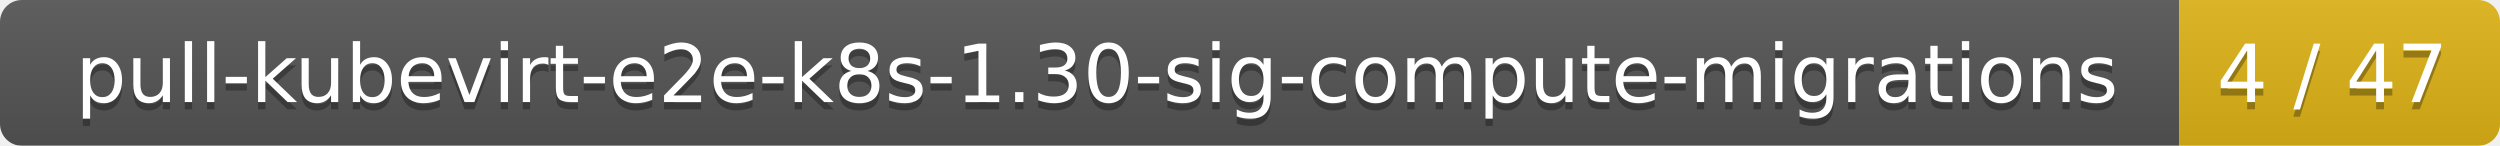
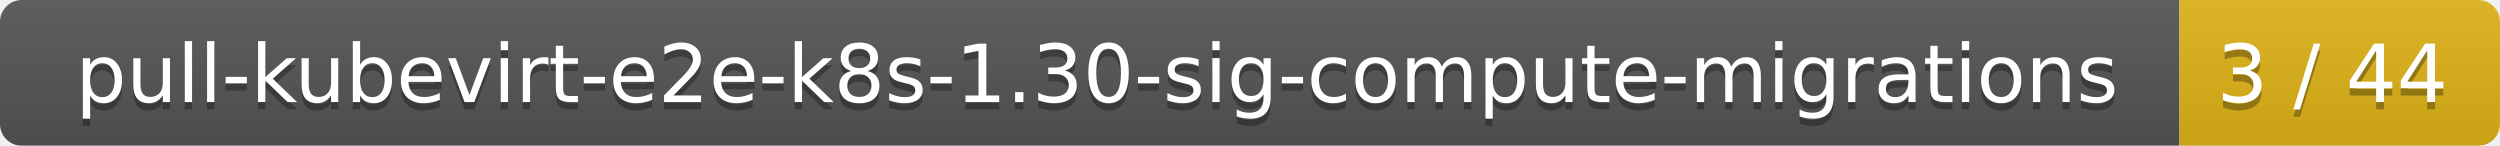
<svg xmlns="http://www.w3.org/2000/svg" width="343" height="20">
  <linearGradient id="smooth" x2="0" y2="100%">
    <stop offset="0" stop-color="#bbb" stop-opacity=".1" />
    <stop offset="1" stop-opacity=".1" />
  </linearGradient>
  <mask id="round">
    <rect width="343" height="20" rx="3" fill="#fff" />
  </mask>
  <g mask="url(#round)">
    <rect width="299" height="20" fill="#555" />
    <rect x="299" width="44" height="20" fill="#dfb317" />
    <rect width="343" height="20" fill="url(#smooth)" />
  </g>
  <g fill="#fff" text-anchor="middle" font-family="DejaVu Sans,Verdana,Geneva,sans-serif" font-size="11">
    <text x="150.5" y="15" fill="#010101" fill-opacity=".3">pull-kubevirt-e2e-k8s-1.30-sig-compute-migrations</text>
    <text x="150.5" y="14">pull-kubevirt-e2e-k8s-1.30-sig-compute-migrations</text>
-     <text x="320" y="15" fill="#010101" fill-opacity=".3">4 / 47</text>
-     <text x="320" y="14">4 / 47</text>
+     <text x="320" y="15" fill="#010101" fill-opacity=".3">3 / 44</text>
+     <text x="320" y="14">3 / 44</text>
  </g>
</svg>
